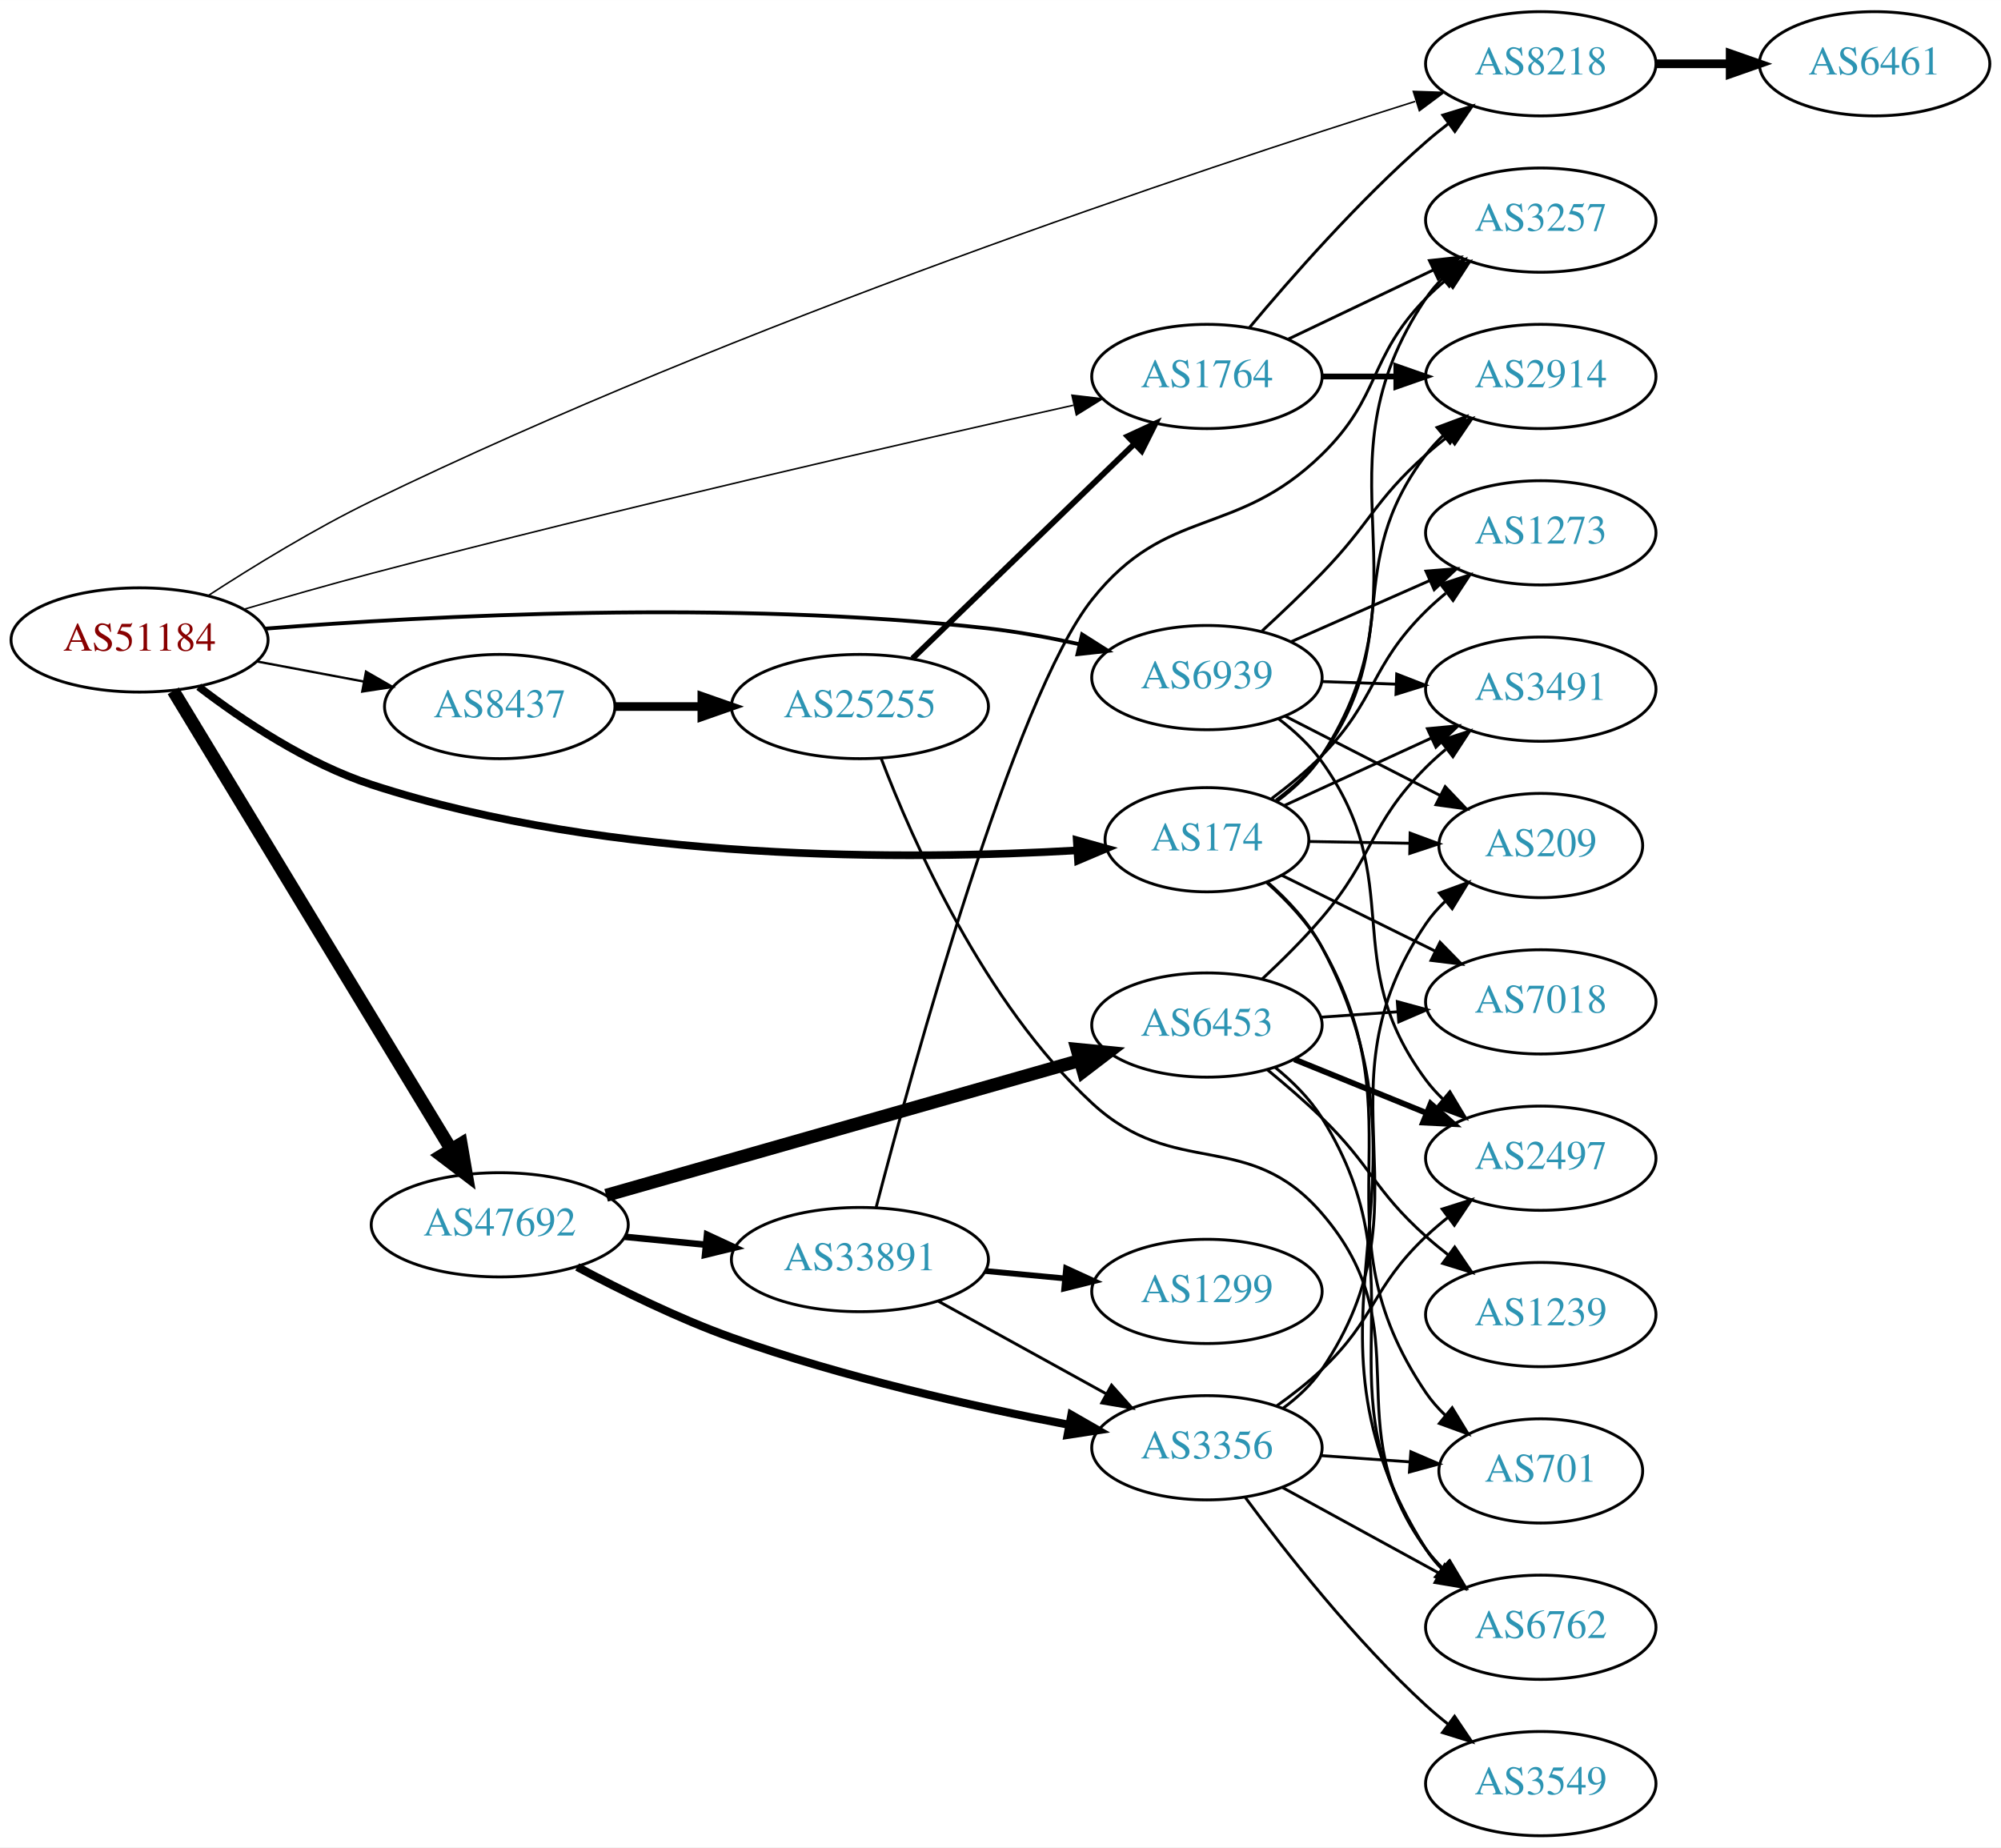
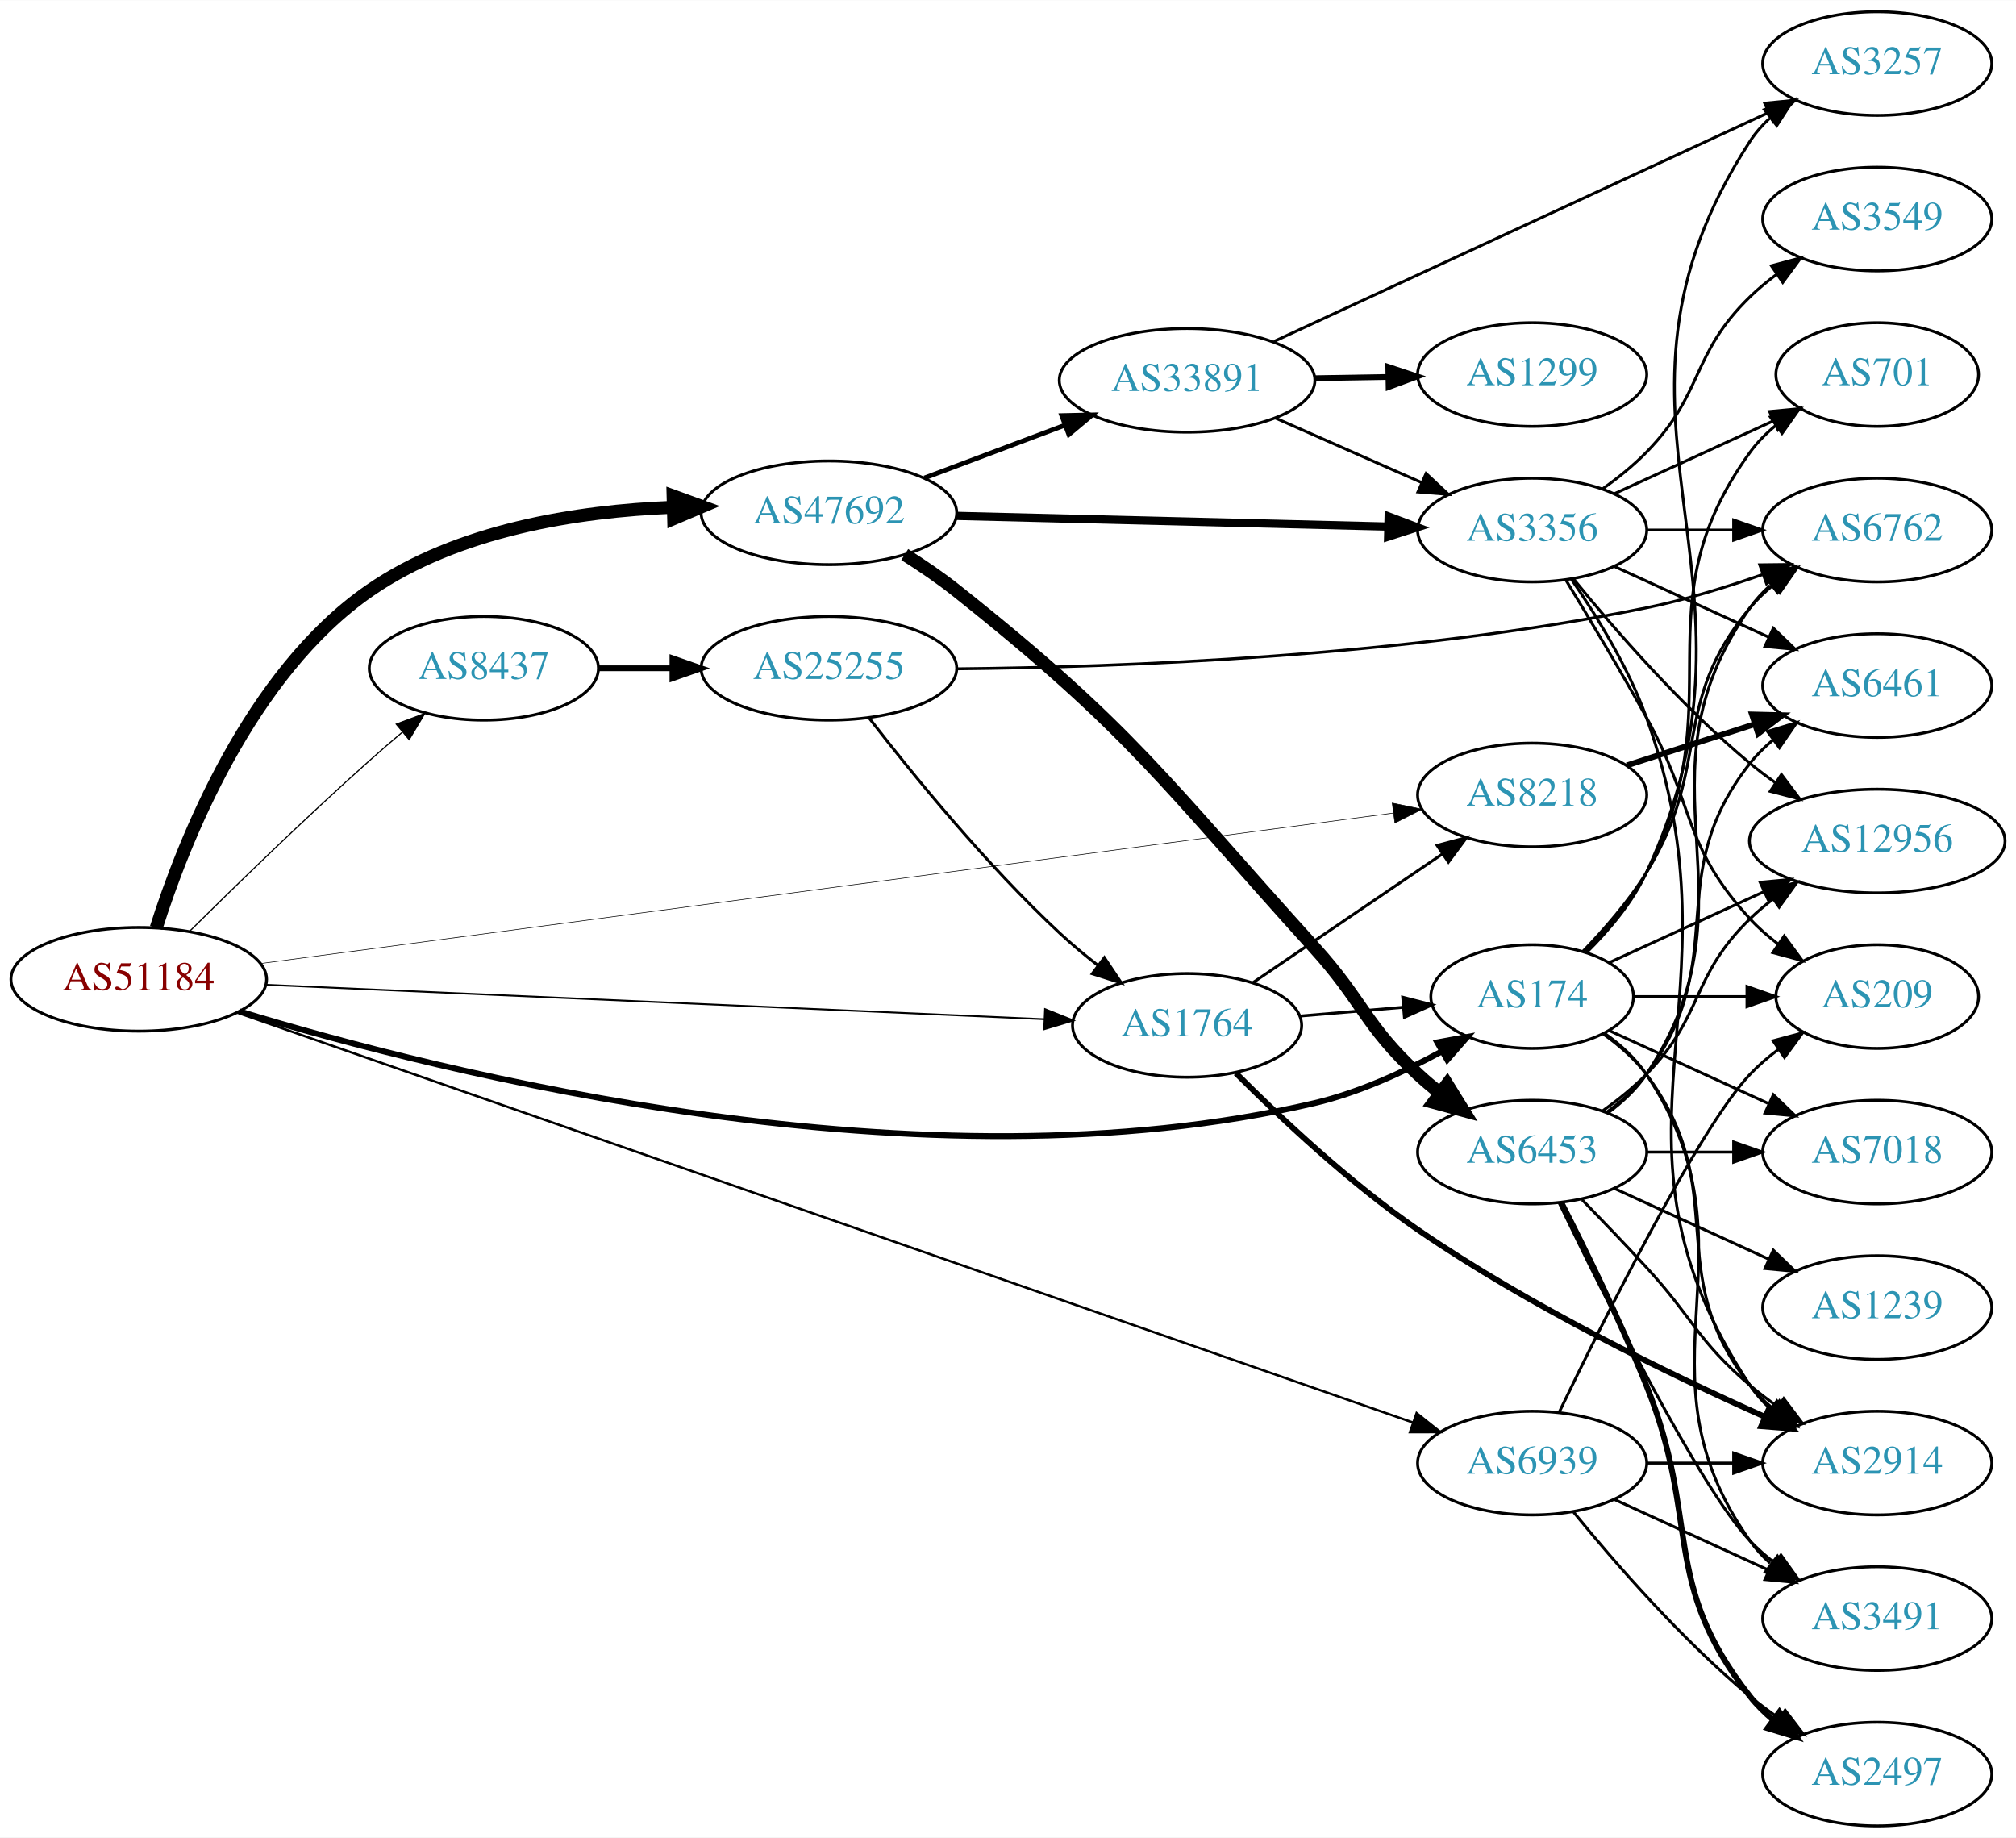
- <svg xmlns="http://www.w3.org/2000/svg" xmlns:xlink="http://www.w3.org/1999/xlink" width="691pt" height="638pt" viewBox="0.00 0.00 691.06 638.00">
+ <svg xmlns="http://www.w3.org/2000/svg" xmlns:xlink="http://www.w3.org/1999/xlink" width="700pt" height="638pt" viewBox="0.00 0.00 700.15 638.00">
  <g id="graph0" class="graph" transform="scale(1 1) rotate(0) translate(4 634)">
-     <polygon fill="white" stroke="none" points="-4,4 -4,-634 687.055,-634 687.055,4 -4,4" />
+     <polygon fill="white" stroke="none" points="-4,4 -4,-634 696.155,-634 696.155,4 -4,4" />
    <g id="node1" class="node">
      <g id="a_node1">
        <a xlink:href="/asn/51184" xlink:title="AS51184 ~ Fonira Telekom GmbH [AT]">
-           <ellipse fill="#ffffff" stroke="black" cx="44.196" cy="-413" rx="44.393" ry="18" />
-           <text text-anchor="middle" x="44.196" y="-409.3" font-family="Times,serif" font-size="14.00" fill="#880000">AS51184</text>
+           <ellipse fill="#ffffff" stroke="black" cx="44.196" cy="-294" rx="44.393" ry="18" />
+           <text text-anchor="middle" x="44.196" y="-290.3" font-family="Times,serif" font-size="14.00" fill="#880000">AS51184</text>
        </a>
      </g>
    </g>
    <g id="node2" class="node">
      <g id="a_node2">
        <a xlink:href="/asn/174" xlink:title="AS174 ~ Cogent Communications [US]">
-           <ellipse fill="#ffffff" stroke="black" cx="412.823" cy="-344" rx="35.194" ry="18" />
-           <text text-anchor="middle" x="412.823" y="-340.3" font-family="Times,serif" font-size="14.00" fill="#2c94b3">AS174</text>
+           <ellipse fill="#ffffff" stroke="black" cx="528.116" cy="-288" rx="35.194" ry="18" />
+           <text text-anchor="middle" x="528.116" y="-284.3" font-family="Times,serif" font-size="14.00" fill="#2c94b3">AS174</text>
        </a>
      </g>
    </g>
    <g id="edge1" class="edge">
-       <path fill="none" stroke="black" stroke-width="2.647" d="M64.623,-396.823C79.852,-385.16 102.126,-370.245 124.392,-363 207.216,-336.051 310.378,-336.976 367.872,-340.321" />
-       <polygon fill="black" stroke="black" stroke-width="2.647" points="367.86,-343.827 378.061,-340.968 368.303,-336.841 367.86,-343.827" />
+       <path fill="none" stroke="black" stroke-width="2.045" d="M79.196,-282.866C149.706,-261.415 316.613,-219.177 452.469,-251 467.768,-254.584 483.525,-261.788 496.595,-268.896" />
+       <polygon fill="black" stroke="black" stroke-width="2.045" points="495.168,-272.11 505.593,-274.001 498.623,-266.022 495.168,-272.11" />
    </g>
    <g id="node3" class="node">
      <g id="a_node3">
        <a xlink:href="/asn/1764" xlink:title="AS1764 ~ NEXTLAYER-AS [AT]">
-           <ellipse fill="#ffffff" stroke="black" cx="412.823" cy="-504" rx="39.794" ry="18" />
-           <text text-anchor="middle" x="412.823" y="-500.3" font-family="Times,serif" font-size="14.00" fill="#2c94b3">AS1764</text>
+           <ellipse fill="#ffffff" stroke="black" cx="408.273" cy="-278" rx="39.794" ry="18" />
+           <text text-anchor="middle" x="408.273" y="-274.3" font-family="Times,serif" font-size="14.00" fill="#2c94b3">AS1764</text>
        </a>
      </g>
    </g>
    <g id="edge2" class="edge">
-       <path fill="none" stroke="black" stroke-width="0.529" d="M80.178,-423.571C93.919,-427.615 109.854,-432.172 124.392,-436 209.588,-458.434 309.89,-481.383 366.65,-494.052" />
-       <polygon fill="black" stroke="black" stroke-width="0.529" points="366.206,-497.539 376.728,-496.296 367.727,-490.706 366.206,-497.539" />
+       <path fill="none" stroke="black" stroke-width="0.614" d="M88.153,-292.102C156,-289.104 287.549,-283.291 358.723,-280.145" />
+       <polygon fill="black" stroke="black" stroke-width="0.614" points="358.936,-283.64 368.771,-279.701 358.626,-276.646 358.936,-283.64" />
    </g>
    <g id="node4" class="node">
      <g id="a_node4">
-         <a xlink:href="/asn/8218" xlink:title="AS8218 ~ legacy Neotelecoms [FR]">
-           <ellipse fill="#ffffff" stroke="black" cx="528.116" cy="-612" rx="39.794" ry="18" />
-           <text text-anchor="middle" x="528.116" y="-608.3" font-family="Times,serif" font-size="14.00" fill="#2c94b3">AS8218</text>
+         <a xlink:href="/asn/47692" xlink:title="AS47692 ~ Nessus GmbH [AT]">
+           <ellipse fill="#ffffff" stroke="black" cx="283.881" cy="-456" rx="44.393" ry="18" />
+           <text text-anchor="middle" x="283.881" y="-452.3" font-family="Times,serif" font-size="14.00" fill="#2c94b3">AS47692</text>
        </a>
      </g>
    </g>
    <g id="edge3" class="edge">
-       <path fill="none" stroke="black" stroke-width="0.529" d="M67.779,-428.239C83.288,-438.313 104.576,-451.384 124.392,-461 251.269,-522.571 410.135,-575.481 484.732,-598.996" />
-       <polygon fill="black" stroke="black" stroke-width="0.529" points="484.097,-602.465 494.686,-602.117 486.191,-595.786 484.097,-602.465" />
+       <path fill="none" stroke="black" stroke-width="4.5" d="M50.243,-311.841C59.597,-341.398 82.584,-400.12 124.392,-429 154.958,-450.114 196.581,-456.572 229.502,-457.905" />
+       <polygon fill="black" stroke="black" stroke-width="4.5" points="229.762,-461.851 239.86,-458.171 229.964,-453.978 229.762,-461.851" />
    </g>
    <g id="node5" class="node">
      <g id="a_node5">
-         <a xlink:href="/asn/47692" xlink:title="AS47692 ~ Nessus GmbH [AT]">
-           <ellipse fill="#ffffff" stroke="black" cx="168.588" cy="-211" rx="44.393" ry="18" />
-           <text text-anchor="middle" x="168.588" y="-207.3" font-family="Times,serif" font-size="14.00" fill="#2c94b3">AS47692</text>
+         <a xlink:href="/asn/6939" xlink:title="AS6939 ~ Hurricane Electric LLC [US]">
+           <ellipse fill="#ffffff" stroke="black" cx="528.116" cy="-126" rx="39.794" ry="18" />
+           <text text-anchor="middle" x="528.116" y="-122.3" font-family="Times,serif" font-size="14.00" fill="#2c94b3">AS6939</text>
        </a>
      </g>
    </g>
    <g id="edge4" class="edge">
-       <path fill="none" stroke="black" stroke-width="4.5" d="M55.843,-395.427C77.417,-359.821 126.386,-279.002 151.73,-237.173" />
-       <polygon fill="black" stroke="black" stroke-width="4.5" points="155.238,-238.981 157.053,-228.388 148.503,-234.9 155.238,-238.981" />
+       <path fill="none" stroke="black" stroke-width="0.818" d="M78.32,-282.453C164.085,-252.555 393.203,-172.683 486.619,-140.117" />
+       <polygon fill="black" stroke="black" stroke-width="0.818" points="487.986,-143.347 496.277,-136.751 485.682,-136.738 487.986,-143.347" />
    </g>
    <g id="node6" class="node">
      <g id="a_node6">
-         <a xlink:href="/asn/6939" xlink:title="AS6939 ~ Hurricane Electric LLC [US]">
-           <ellipse fill="#ffffff" stroke="black" cx="412.823" cy="-400" rx="39.794" ry="18" />
-           <text text-anchor="middle" x="412.823" y="-396.3" font-family="Times,serif" font-size="14.00" fill="#2c94b3">AS6939</text>
+         <a xlink:href="/asn/8218" xlink:title="AS8218 ~ legacy Neotelecoms [FR]">
+           <ellipse fill="#ffffff" stroke="black" cx="528.116" cy="-358" rx="39.794" ry="18" />
+           <text text-anchor="middle" x="528.116" y="-354.3" font-family="Times,serif" font-size="14.00" fill="#2c94b3">AS8218</text>
        </a>
      </g>
    </g>
    <g id="edge5" class="edge">
-       <path fill="none" stroke="black" stroke-width="1.324" d="M87.425,-416.887C144.349,-421.372 248.762,-426.94 337.176,-417 347.479,-415.842 358.433,-413.811 368.685,-411.547" />
-       <polygon fill="black" stroke="black" stroke-width="1.324" points="369.706,-414.903 378.653,-409.229 368.121,-408.085 369.706,-414.903" />
+       <path fill="none" stroke="black" stroke-width="0.205" d="M86.701,-299.512C175.937,-311.363 385.58,-339.204 479.797,-351.716" />
+       <polygon fill="black" stroke="black" stroke-width="0.205" points="479.52,-355.21 489.894,-353.057 480.442,-348.271 479.52,-355.21" />
    </g>
    <g id="node7" class="node">
      <g id="a_node7">
        <a xlink:href="/asn/8437" xlink:title="AS8437 ~ Hutchison Drei Austria GmbH [AT]">
-           <ellipse fill="#ffffff" stroke="black" cx="168.588" cy="-390" rx="39.794" ry="18" />
-           <text text-anchor="middle" x="168.588" y="-386.3" font-family="Times,serif" font-size="14.00" fill="#2c94b3">AS8437</text>
+           <ellipse fill="#ffffff" stroke="black" cx="164.039" cy="-402" rx="39.794" ry="18" />
+           <text text-anchor="middle" x="164.039" y="-398.3" font-family="Times,serif" font-size="14.00" fill="#2c94b3">AS8437</text>
        </a>
      </g>
    </g>
    <g id="edge6" class="edge">
-       <path fill="none" stroke="black" stroke-width="0.794" d="M84.595,-405.596C96.388,-403.38 109.422,-400.931 121.599,-398.642" />
-       <polygon fill="black" stroke="black" stroke-width="0.794" points="122.399,-402.053 131.58,-396.767 121.106,-395.174 122.399,-402.053" />
+       <path fill="none" stroke="black" stroke-width="0.409" d="M61.851,-310.673C77.649,-326.322 102.204,-350.215 124.392,-370 128.021,-373.236 131.904,-376.581 135.759,-379.836" />
+       <polygon fill="black" stroke="black" stroke-width="0.409" points="133.617,-382.607 143.539,-386.322 138.099,-377.23 133.617,-382.607" />
    </g>
    <g id="node8" class="node">
      <g id="a_node8">
        <a xlink:href="/asn/2914" xlink:title="AS2914 ~ NTT America, Inc. [US]">
-           <ellipse fill="#ffffff" stroke="black" cx="528.116" cy="-504" rx="39.794" ry="18" />
-           <text text-anchor="middle" x="528.116" y="-500.3" font-family="Times,serif" font-size="14.00" fill="#2c94b3">AS2914</text>
-         </a>
-       </g>
-     </g>
-     <g id="edge28" class="edge">
-       <path fill="none" stroke="black" d="M436.692,-357.67C442.462,-361.986 448.218,-367.171 452.469,-373 481.292,-412.519 458.98,-437.976 488.469,-477 490.227,-479.326 492.244,-481.528 494.414,-483.595" />
-       <polygon fill="black" stroke="black" points="492.299,-486.388 502.227,-490.087 496.773,-481.004 492.299,-486.388" />
-     </g>
-     <g id="node9" class="node">
-       <g id="a_node9">
-         <a xlink:href="/asn/3257" xlink:title="AS3257 ~ GTT [DE]">
-           <ellipse fill="#ffffff" stroke="black" cx="528.116" cy="-558" rx="39.794" ry="18" />
-           <text text-anchor="middle" x="528.116" y="-554.3" font-family="Times,serif" font-size="14.00" fill="#2c94b3">AS3257</text>
-         </a>
-       </g>
-     </g>
-     <g id="edge29" class="edge">
-       <path fill="none" stroke="black" d="M437.121,-357.374C442.893,-361.69 448.543,-366.948 452.469,-373 491.67,-433.419 448.25,-471.255 488.469,-531 490.098,-533.419 492.021,-535.687 494.126,-537.8" />
-       <polygon fill="black" stroke="black" points="491.943,-540.539 501.817,-544.379 496.493,-535.219 491.943,-540.539" />
+           <ellipse fill="#ffffff" stroke="black" cx="647.958" cy="-126" rx="39.794" ry="18" />
+           <text text-anchor="middle" x="647.958" y="-122.3" font-family="Times,serif" font-size="14.00" fill="#2c94b3">AS2914</text>
+         </a>
+       </g>
+     </g>
+     <g id="edge36" class="edge">
+       <path fill="none" stroke="black" d="M552.842,-274.989C558.339,-271.081 563.747,-266.378 567.762,-261 598.034,-220.458 572.464,-192.754 603.762,-153 606.087,-150.047 608.831,-147.33 611.79,-144.853" />
+       <polygon fill="black" stroke="black" points="613.983,-147.585 619.987,-138.855 609.85,-141.936 613.983,-147.585" />
+     </g>
+     <g id="node13" class="node">
+       <g id="a_node13">
+         <a xlink:href="/asn/6762" xlink:title="AS6762 ~ TELECOM ITALIA SPARKLE S.p.A. [IT]">
+           <ellipse fill="#ffffff" stroke="black" cx="647.958" cy="-450" rx="39.794" ry="18" />
+           <text text-anchor="middle" x="647.958" y="-446.3" font-family="Times,serif" font-size="14.00" fill="#2c94b3">AS6762</text>
+         </a>
+       </g>
+     </g>
+     <g id="edge37" class="edge">
+       <path fill="none" stroke="black" d="M545.666,-303.623C553.143,-311.331 561.651,-321.089 567.762,-331 590.808,-368.374 575.726,-389.208 603.762,-423 606.162,-425.893 608.956,-428.569 611.946,-431.021" />
+       <polygon fill="black" stroke="black" points="610.033,-433.957 620.187,-436.983 614.136,-428.286 610.033,-433.957" />
    </g>
    <g id="node14" class="node">
      <g id="a_node14">
-         <a xlink:href="/asn/6762" xlink:title="AS6762 ~ TELECOM ITALIA SPARKLE S.p.A. [IT]">
-           <ellipse fill="#ffffff" stroke="black" cx="528.116" cy="-72" rx="39.794" ry="18" />
-           <text text-anchor="middle" x="528.116" y="-68.3" font-family="Times,serif" font-size="14.00" fill="#2c94b3">AS6762</text>
-         </a>
-       </g>
-     </g>
-     <g id="edge27" class="edge">
-       <path fill="none" stroke="black" d="M433.715,-329.376C440.7,-323.232 447.929,-315.527 452.469,-307 496.563,-224.188 438.144,-178.179 488.469,-99 490.034,-96.539 491.911,-94.24 493.984,-92.106" />
-       <polygon fill="black" stroke="black" points="496.353,-94.684 501.614,-85.488 491.767,-89.396 496.353,-94.684" />
-     </g>
-     <g id="node15" class="node">
-       <g id="a_node15">
        <a xlink:href="/asn/3491" xlink:title="AS3491 ~ PCCW Global, Inc. [US]">
-           <ellipse fill="#ffffff" stroke="black" cx="528.116" cy="-396" rx="39.794" ry="18" />
-           <text text-anchor="middle" x="528.116" y="-392.3" font-family="Times,serif" font-size="14.00" fill="#2c94b3">AS3491</text>
+           <ellipse fill="#ffffff" stroke="black" cx="647.958" cy="-72" rx="39.794" ry="18" />
+           <text text-anchor="middle" x="647.958" y="-68.3" font-family="Times,serif" font-size="14.00" fill="#2c94b3">AS3491</text>
+         </a>
+       </g>
+     </g>
+     <g id="edge32" class="edge">
+       <path fill="none" stroke="black" d="M553.233,-275.266C558.723,-271.352 564.029,-266.577 567.762,-261 608.787,-199.706 561.183,-159.225 603.762,-99 605.754,-96.184 608.141,-93.599 610.757,-91.24" />
+       <polygon fill="black" stroke="black" points="613.309,-93.694 619.125,-84.838 609.056,-88.135 613.309,-93.694" />
+     </g>
+     <g id="node17" class="node">
+       <g id="a_node17">
+         <a xlink:href="/asn/7018" xlink:title="AS7018 ~ AT&amp;T Services, Inc. [US]">
+           <ellipse fill="#ffffff" stroke="black" cx="647.958" cy="-234" rx="39.794" ry="18" />
+           <text text-anchor="middle" x="647.958" y="-230.3" font-family="Times,serif" font-size="14.00" fill="#2c94b3">AS7018</text>
        </a>
      </g>
    </g>
    <g id="edge33" class="edge">
-       <path fill="none" stroke="black" d="M439.531,-355.8C454.484,-362.663 473.587,-371.431 490.134,-379.026" />
-       <polygon fill="black" stroke="black" points="488.982,-382.348 499.53,-383.339 491.902,-375.986 488.982,-382.348" />
-     </g>
-     <g id="node16" class="node">
-       <g id="a_node16">
-         <a xlink:href="/asn/7018" xlink:title="AS7018 ~ AT&amp;T Services, Inc. [US]">
-           <ellipse fill="#ffffff" stroke="black" cx="528.116" cy="-288" rx="39.794" ry="18" />
-           <text text-anchor="middle" x="528.116" y="-284.3" font-family="Times,serif" font-size="14.00" fill="#2c94b3">AS7018</text>
-         </a>
-       </g>
-     </g>
-     <g id="edge30" class="edge">
-       <path fill="none" stroke="black" d="M438.686,-331.711C454.184,-324.05 474.375,-314.069 491.551,-305.58" />
-       <polygon fill="black" stroke="black" points="493.32,-308.609 500.734,-301.041 490.218,-302.334 493.32,-308.609" />
+       <path fill="none" stroke="black" d="M554.977,-276.149C571.098,-268.762 592.1,-259.138 609.965,-250.952" />
+       <polygon fill="black" stroke="black" points="611.884,-253.923 619.517,-246.575 608.968,-247.559 611.884,-253.923" />
+     </g>
+     <g id="node18" class="node">
+       <g id="a_node18">
+         <a xlink:href="/asn/12956" xlink:title="AS12956 ~ TELXIUS [ES]">
+           <ellipse fill="#ffffff" stroke="black" cx="647.958" cy="-342" rx="44.393" ry="18" />
+           <text text-anchor="middle" x="647.958" y="-338.3" font-family="Times,serif" font-size="14.00" fill="#2c94b3">AS12956</text>
+         </a>
+       </g>
+     </g>
+     <g id="edge38" class="edge">
+       <path fill="none" stroke="black" d="M554.977,-299.851C570.64,-307.028 590.912,-316.317 608.437,-324.348" />
+       <polygon fill="black" stroke="black" points="607.295,-327.675 617.844,-328.659 610.211,-321.311 607.295,-327.675" />
+     </g>
+     <g id="node20" class="node">
+       <g id="a_node20">
+         <a xlink:href="/asn/701" xlink:title="AS701 ~ UUNET [US]">
+           <ellipse fill="#ffffff" stroke="black" cx="647.958" cy="-504" rx="35.194" ry="18" />
+           <text text-anchor="middle" x="647.958" y="-500.3" font-family="Times,serif" font-size="14.00" fill="#2c94b3">AS701</text>
+         </a>
+       </g>
+     </g>
+     <g id="edge35" class="edge">
+       <path fill="none" stroke="black" d="M546.655,-303.679C554.159,-311.254 562.408,-320.887 567.762,-331 599.035,-390.064 564.553,-422.878 603.762,-477 606.272,-480.465 609.376,-483.584 612.76,-486.365" />
+       <polygon fill="black" stroke="black" points="610.839,-489.293 621.015,-492.242 614.899,-483.591 610.839,-489.293" />
    </g>
    <g id="node21" class="node">
      <g id="a_node21">
-         <a xlink:href="/asn/701" xlink:title="AS701 ~ UUNET [US]">
-           <ellipse fill="#ffffff" stroke="black" cx="528.116" cy="-126" rx="35.194" ry="18" />
-           <text text-anchor="middle" x="528.116" y="-122.3" font-family="Times,serif" font-size="14.00" fill="#2c94b3">AS701</text>
-         </a>
-       </g>
-     </g>
-     <g id="edge32" class="edge">
-       <path fill="none" stroke="black" d="M433.455,-329.232C440.407,-323.071 447.683,-315.391 452.469,-307 487.297,-245.945 449.053,-211.198 488.469,-153 490.351,-150.222 492.622,-147.641 495.108,-145.265" />
-       <polygon fill="black" stroke="black" points="497.525,-147.809 503.041,-138.763 493.088,-142.395 497.525,-147.809" />
+         <a xlink:href="/asn/209" xlink:title="AS209 ~ CenturyLink Communications, LLC [US]">
+           <ellipse fill="#ffffff" stroke="black" cx="647.958" cy="-288" rx="35.194" ry="18" />
+           <text text-anchor="middle" x="647.958" y="-284.3" font-family="Times,serif" font-size="14.00" fill="#2c94b3">AS209</text>
+         </a>
+       </g>
+     </g>
+     <g id="edge34" class="edge">
+       <path fill="none" stroke="black" d="M563.518,-288C575.74,-288 589.675,-288 602.61,-288" />
+       <polygon fill="black" stroke="black" points="602.718,-291.5 612.718,-288 602.718,-284.5 602.718,-291.5" />
    </g>
    <g id="node22" class="node">
      <g id="a_node22">
-         <a xlink:href="/asn/209" xlink:title="AS209 ~ CenturyLink Communications, LLC [US]">
-           <ellipse fill="#ffffff" stroke="black" cx="528.116" cy="-342" rx="35.194" ry="18" />
-           <text text-anchor="middle" x="528.116" y="-338.3" font-family="Times,serif" font-size="14.00" fill="#2c94b3">AS209</text>
-         </a>
-       </g>
-     </g>
-     <g id="edge31" class="edge">
-       <path fill="none" stroke="black" d="M448.122,-343.395C458.992,-343.203 471.17,-342.988 482.647,-342.785" />
-       <polygon fill="black" stroke="black" points="482.997,-346.279 492.933,-342.603 482.873,-339.281 482.997,-346.279" />
-     </g>
-     <g id="node23" class="node">
-       <g id="a_node23">
-         <a xlink:href="/asn/1273" xlink:title="AS1273 ~ Vodafone Group PLC [EU]">
-           <ellipse fill="#ffffff" stroke="black" cx="528.116" cy="-450" rx="39.794" ry="18" />
-           <text text-anchor="middle" x="528.116" y="-446.3" font-family="Times,serif" font-size="14.00" fill="#2c94b3">AS1273</text>
-         </a>
-       </g>
-     </g>
-     <g id="edge34" class="edge">
-       <path fill="none" stroke="black" d="M435.232,-358.266C441.12,-362.655 447.301,-367.729 452.469,-373 471.64,-392.553 468.97,-403.775 488.469,-423 490.6,-425.101 492.911,-427.153 495.307,-429.126" />
-       <polygon fill="black" stroke="black" points="493.569,-432.203 503.64,-435.493 497.819,-426.641 493.569,-432.203" />
+         <a xlink:href="/asn/3257" xlink:title="AS3257 ~ GTT [DE]">
+           <ellipse fill="#ffffff" stroke="black" cx="647.958" cy="-612" rx="39.794" ry="18" />
+           <text text-anchor="middle" x="647.958" y="-608.3" font-family="Times,serif" font-size="14.00" fill="#2c94b3">AS3257</text>
+         </a>
+       </g>
+     </g>
+     <g id="edge39" class="edge">
+       <path fill="none" stroke="black" d="M547.132,-303.442C554.732,-310.969 562.925,-320.63 567.762,-331 615.961,-434.328 541.615,-489.409 603.762,-585 605.642,-587.892 607.952,-590.529 610.517,-592.922" />
+       <polygon fill="black" stroke="black" points="608.764,-595.993 618.802,-599.38 613.067,-590.472 608.764,-595.993" />
+     </g>
+     <g id="edge8" class="edge">
+       <path fill="none" stroke="black" d="M447.533,-281.247C458.969,-282.217 471.593,-283.288 483.353,-284.286" />
+       <polygon fill="black" stroke="black" points="483.153,-287.782 493.414,-285.14 483.745,-280.807 483.153,-287.782" />
    </g>
    <g id="edge7" class="edge">
-       <path fill="none" stroke="black" d="M427.453,-520.817C441.736,-537.929 465.282,-564.745 488.469,-585 490.935,-587.154 493.574,-589.294 496.271,-591.372" />
-       <polygon fill="black" stroke="black" points="494.296,-594.264 504.425,-597.37 498.444,-588.625 494.296,-594.264" />
-     </g>
-     <g id="edge8" class="edge">
-       <path fill="none" stroke="black" stroke-width="2" d="M452.495,-504C460.698,-504 469.462,-504 477.994,-504" />
-       <polygon fill="black" stroke="black" stroke-width="2" points="478.233,-507.5 488.233,-504 478.233,-500.5 478.233,-507.5" />
+       <path fill="none" stroke="black" d="M431.162,-292.86C449.683,-305.433 476.413,-323.579 496.959,-337.527" />
+       <polygon fill="black" stroke="black" points="495.105,-340.499 505.344,-343.22 499.036,-334.707 495.105,-340.499" />
    </g>
    <g id="edge9" class="edge">
-       <path fill="none" stroke="black" d="M440.959,-516.934C455.953,-524.081 474.774,-533.052 490.998,-540.785" />
-       <polygon fill="black" stroke="black" points="489.668,-544.028 500.201,-545.171 492.68,-537.709 489.668,-544.028" />
+       <path fill="none" stroke="black" stroke-width="2" d="M425.215,-261.427C440.508,-246.103 464.722,-223.305 488.469,-207 527.189,-180.415 575.801,-156.845 608.909,-142.081" />
+       <polygon fill="black" stroke="black" stroke-width="2" points="610.496,-145.207 618.236,-137.972 607.674,-138.801 610.496,-145.207" />
    </g>
    <g id="node10" class="node">
      <g id="a_node10">
-         <a xlink:href="/asn/6461" xlink:title="AS6461 ~ Zayo Bandwidth [US]">
-           <ellipse fill="#ffffff" stroke="black" cx="643.409" cy="-612" rx="39.794" ry="18" />
-           <text text-anchor="middle" x="643.409" y="-608.3" font-family="Times,serif" font-size="14.00" fill="#2c94b3">AS6461</text>
-         </a>
-       </g>
-     </g>
-     <g id="edge10" class="edge">
-       <path fill="none" stroke="black" stroke-width="3" d="M567.788,-612C575.991,-612 584.755,-612 593.287,-612" />
-       <polygon fill="black" stroke="black" stroke-width="3" points="593.526,-615.5 603.526,-612 593.526,-608.5 593.526,-615.5" />
+         <a xlink:href="/asn/6453" xlink:title="AS6453 ~ TATA COMMUNICATIONS (AMERICA) INC [US]">
+           <ellipse fill="#ffffff" stroke="black" cx="528.116" cy="-234" rx="39.794" ry="18" />
+           <text text-anchor="middle" x="528.116" y="-230.3" font-family="Times,serif" font-size="14.00" fill="#2c94b3">AS6453</text>
+         </a>
+       </g>
+     </g>
+     <g id="edge11" class="edge">
+       <path fill="none" stroke="black" stroke-width="4.5" d="M310.203,-441.502C316.241,-437.687 322.537,-433.4 328.077,-429 389.204,-380.449 400.044,-362.838 452.469,-305 469.438,-286.279 469.938,-278.176 488.469,-261 490.871,-258.775 493.465,-256.585 496.133,-254.475" />
+       <polygon fill="black" stroke="black" stroke-width="4.5" points="498.581,-257.562 504.242,-248.427 493.873,-251.25 498.581,-257.562" />
    </g>
    <g id="node11" class="node">
      <g id="a_node11">
        <a xlink:href="/asn/3356" xlink:title="AS3356 ~ Level 3 Parent, LLC [US]">
-           <ellipse fill="#ffffff" stroke="black" cx="412.823" cy="-134" rx="39.794" ry="18" />
-           <text text-anchor="middle" x="412.823" y="-130.3" font-family="Times,serif" font-size="14.00" fill="#2c94b3">AS3356</text>
-         </a>
-       </g>
-     </g>
-     <g id="edge11" class="edge">
-       <path fill="none" stroke="black" stroke-width="2.812" d="M195.332,-196.452C210.513,-188.353 230.312,-178.603 248.784,-172 287.104,-158.303 332.278,-148.221 365.346,-141.898" />
-       <polygon fill="black" stroke="black" stroke-width="2.812" points="366.012,-145.334 375.199,-140.056 364.726,-138.453 366.012,-145.334" />
+           <ellipse fill="#ffffff" stroke="black" cx="528.116" cy="-450" rx="39.794" ry="18" />
+           <text text-anchor="middle" x="528.116" y="-446.3" font-family="Times,serif" font-size="14.00" fill="#2c94b3">AS3356</text>
+         </a>
+       </g>
+     </g>
+     <g id="edge12" class="edge">
+       <path fill="none" stroke="black" stroke-width="2.864" d="M328.188,-454.927C370.267,-453.885 434.075,-452.305 478.02,-451.216" />
+       <polygon fill="black" stroke="black" stroke-width="2.864" points="478.274,-454.711 488.184,-450.964 478.1,-447.713 478.274,-454.711" />
    </g>
    <g id="node12" class="node">
      <g id="a_node12">
-         <a xlink:href="/asn/6453" xlink:title="AS6453 ~ TATA COMMUNICATIONS (AMERICA) INC [US]">
-           <ellipse fill="#ffffff" stroke="black" cx="412.823" cy="-280" rx="39.794" ry="18" />
-           <text text-anchor="middle" x="412.823" y="-276.3" font-family="Times,serif" font-size="14.00" fill="#2c94b3">AS6453</text>
-         </a>
-       </g>
-     </g>
-     <g id="edge12" class="edge">
-       <path fill="none" stroke="black" stroke-width="4.5" d="M205.331,-221.181C248.857,-233.579 322.313,-254.503 368.87,-267.765" />
-       <polygon fill="black" stroke="black" stroke-width="4.5" points="367.965,-271.601 378.661,-270.554 370.122,-264.027 367.965,-271.601" />
-     </g>
-     <g id="node13" class="node">
-       <g id="a_node13">
        <a xlink:href="/asn/33891" xlink:title="AS33891 ~ CORE-BACKBONE GMBH GLOBAL NETWORK [DE]">
-           <ellipse fill="#ffffff" stroke="black" cx="292.98" cy="-199" rx="44.393" ry="18" />
-           <text text-anchor="middle" x="292.98" y="-195.3" font-family="Times,serif" font-size="14.00" fill="#2c94b3">AS33891</text>
+           <ellipse fill="#ffffff" stroke="black" cx="408.273" cy="-502" rx="44.393" ry="18" />
+           <text text-anchor="middle" x="408.273" y="-498.3" font-family="Times,serif" font-size="14.00" fill="#2c94b3">AS33891</text>
        </a>
      </g>
    </g>
    <g id="edge13" class="edge">
-       <path fill="none" stroke="black" stroke-width="2.25" d="M211.709,-206.87C220.748,-205.984 230.403,-205.037 239.772,-204.119" />
-       <polygon fill="black" stroke="black" stroke-width="2.25" points="240.172,-207.596 249.782,-203.137 239.488,-200.63 240.172,-207.596" />
-     </g>
-     <g id="edge38" class="edge">
-       <path fill="none" stroke="black" d="M431.879,-416.124C438.495,-422.212 445.954,-429.29 452.469,-436 469.363,-453.397 470.4,-460.828 488.469,-477 490.909,-479.183 493.53,-481.344 496.215,-483.435" />
-       <polygon fill="black" stroke="black" points="494.231,-486.32 504.351,-489.454 498.394,-480.693 494.231,-486.32" />
-     </g>
-     <g id="edge39" class="edge">
-       <path fill="none" stroke="black" d="M452.495,-398.635C460.698,-398.345 469.462,-398.036 477.994,-397.734" />
-       <polygon fill="black" stroke="black" points="478.363,-401.224 488.233,-397.373 478.116,-394.228 478.363,-401.224" />
-     </g>
-     <g id="node18" class="node">
-       <g id="a_node18">
+       <path fill="none" stroke="black" stroke-width="1.636" d="M317.038,-468.086C331.936,-473.685 349.823,-480.408 365.728,-486.386" />
+       <polygon fill="black" stroke="black" stroke-width="1.636" points="364.739,-489.753 375.331,-489.995 367.202,-483.2 364.739,-489.753" />
+     </g>
+     <g id="edge42" class="edge">
+       <path fill="none" stroke="black" d="M568.029,-126C577.582,-126 587.932,-126 597.894,-126" />
+       <polygon fill="black" stroke="black" points="598.087,-129.5 608.087,-126 598.087,-122.5 598.087,-129.5" />
+     </g>
+     <g id="edge40" class="edge">
+       <path fill="none" stroke="black" d="M556.745,-113.339C572.702,-106.027 592.972,-96.739 610.255,-88.819" />
+       <polygon fill="black" stroke="black" points="611.87,-91.929 619.503,-84.581 608.954,-85.565 611.87,-91.929" />
+     </g>
+     <g id="node15" class="node">
+       <g id="a_node15">
        <a xlink:href="/asn/2497" xlink:title="AS2497 ~ Internet Initiative Japan Inc. [JP]">
-           <ellipse fill="#ffffff" stroke="black" cx="528.116" cy="-234" rx="39.794" ry="18" />
-           <text text-anchor="middle" x="528.116" y="-230.3" font-family="Times,serif" font-size="14.00" fill="#2c94b3">AS2497</text>
-         </a>
-       </g>
-     </g>
-     <g id="edge35" class="edge">
-       <path fill="none" stroke="black" d="M437.562,-385.77C443.059,-381.576 448.463,-376.592 452.469,-371 482.428,-329.184 457.806,-302.302 488.469,-261 490.208,-258.659 492.21,-256.446 494.37,-254.372" />
-       <polygon fill="black" stroke="black" points="496.73,-256.961 502.165,-247.867 492.245,-251.587 496.73,-256.961" />
-     </g>
-     <g id="edge37" class="edge">
-       <path fill="none" stroke="black" d="M439.815,-386.694C455.689,-378.567 476.16,-368.086 493.289,-359.318" />
-       <polygon fill="black" stroke="black" points="495.104,-362.32 502.411,-354.648 491.914,-356.089 495.104,-362.32" />
-     </g>
-     <g id="edge36" class="edge">
-       <path fill="none" stroke="black" d="M441.828,-412.36C456.262,-418.73 474.063,-426.586 489.662,-433.47" />
-       <polygon fill="black" stroke="black" points="488.479,-436.774 499.04,-437.609 491.305,-430.37 488.479,-436.774" />
+           <ellipse fill="#ffffff" stroke="black" cx="647.958" cy="-18" rx="39.794" ry="18" />
+           <text text-anchor="middle" x="647.958" y="-14.3" font-family="Times,serif" font-size="14.00" fill="#2c94b3">AS2497</text>
+         </a>
+       </g>
+     </g>
+     <g id="edge41" class="edge">
+       <path fill="none" stroke="black" d="M542.535,-108.935C556.65,-91.625 580.064,-64.655 603.762,-45 606.979,-42.332 610.479,-39.73 614.05,-37.259" />
+       <polygon fill="black" stroke="black" points="615.973,-40.183 622.406,-31.764 612.128,-34.334 615.973,-40.183" />
+     </g>
+     <g id="edge43" class="edge">
+       <path fill="none" stroke="black" d="M537.463,-143.595C552.93,-175.732 586.076,-242.34 603.762,-261 606.705,-264.105 610.079,-267.001 613.614,-269.655" />
+       <polygon fill="black" stroke="black" points="611.8,-272.654 622.033,-275.397 615.744,-266.871 611.8,-272.654" />
+     </g>
+     <g id="node9" class="node">
+       <g id="a_node9">
+         <a xlink:href="/asn/6461" xlink:title="AS6461 ~ Zayo Bandwidth [US]">
+           <ellipse fill="#ffffff" stroke="black" cx="647.958" cy="-396" rx="39.794" ry="18" />
+           <text text-anchor="middle" x="647.958" y="-392.3" font-family="Times,serif" font-size="14.00" fill="#2c94b3">AS6461</text>
+         </a>
+       </g>
+     </g>
+     <g id="edge10" class="edge">
+       <path fill="none" stroke="black" stroke-width="2" d="M561.006,-368.283C574.63,-372.677 590.716,-377.864 605.265,-382.555" />
+       <polygon fill="black" stroke="black" stroke-width="2" points="604.451,-385.97 615.043,-385.708 606.6,-379.308 604.451,-385.97" />
    </g>
    <g id="node24" class="node">
      <g id="a_node24">
        <a xlink:href="/asn/25255" xlink:title="AS25255 ~ ==&gt; TELE2 AUSTRIA &lt;== [AT]">
-           <ellipse fill="#ffffff" stroke="black" cx="292.98" cy="-390" rx="44.393" ry="18" />
-           <text text-anchor="middle" x="292.98" y="-386.3" font-family="Times,serif" font-size="14.00" fill="#2c94b3">AS25255</text>
-         </a>
-       </g>
-     </g>
-     <g id="edge40" class="edge">
-       <path fill="none" stroke="black" stroke-width="3" d="M208.314,-390C217.774,-390 228.066,-390 238.092,-390" />
-       <polygon fill="black" stroke="black" stroke-width="3" points="238.399,-393.5 248.399,-390 238.399,-386.5 238.399,-393.5" />
+           <ellipse fill="#ffffff" stroke="black" cx="283.881" cy="-402" rx="44.393" ry="18" />
+           <text text-anchor="middle" x="283.881" y="-398.3" font-family="Times,serif" font-size="14.00" fill="#2c94b3">AS25255</text>
+         </a>
+       </g>
+     </g>
+     <g id="edge44" class="edge">
+       <path fill="none" stroke="black" stroke-width="2" d="M203.951,-402C212.054,-402 220.729,-402 229.255,-402" />
+       <polygon fill="black" stroke="black" stroke-width="2" points="229.533,-405.5 239.533,-402 229.533,-398.5 229.533,-405.5" />
+     </g>
+     <g id="edge15" class="edge">
+       <path fill="none" stroke="black" d="M545.466,-217.432C552.419,-210.296 560.566,-201.812 567.762,-194 584.192,-176.164 585.285,-168.704 603.762,-153 606.784,-150.432 610.073,-147.935 613.442,-145.563" />
+       <polygon fill="black" stroke="black" points="615.487,-148.406 621.877,-139.955 611.612,-142.577 615.487,-148.406" />
+     </g>
+     <g id="edge21" class="edge">
+       <path fill="none" stroke="black" d="M554.047,-247.882C559.123,-251.611 564.041,-256.016 567.762,-261 598.034,-301.542 572.464,-329.246 603.762,-369 606.087,-371.953 608.831,-374.67 611.79,-377.147" />
+       <polygon fill="black" stroke="black" points="609.85,-380.064 619.987,-383.145 613.983,-374.415 609.85,-380.064" />
+     </g>
+     <g id="edge14" class="edge">
+       <path fill="none" stroke="black" d="M554.435,-247.607C559.491,-251.351 564.303,-255.831 567.762,-261 608.787,-322.294 561.183,-362.775 603.762,-423 605.754,-425.816 608.141,-428.401 610.757,-430.76" />
+       <polygon fill="black" stroke="black" points="609.056,-433.865 619.125,-437.162 613.309,-428.306 609.056,-433.865" />
+     </g>
+     <g id="edge16" class="edge">
+       <path fill="none" stroke="black" d="M537.463,-216.405C552.93,-184.268 586.076,-117.66 603.762,-99 606.348,-96.272 609.266,-93.706 612.334,-91.323" />
+       <polygon fill="black" stroke="black" points="614.512,-94.07 620.682,-85.457 610.488,-88.342 614.512,-94.07" />
+     </g>
+     <g id="edge17" class="edge">
+       <path fill="none" stroke="black" stroke-width="2" d="M538.197,-216.583C546.465,-200.366 558.727,-175.397 567.762,-153 586.692,-106.078 572.464,-84.754 603.762,-45 606.087,-42.047 608.831,-39.33 611.79,-36.853" />
+       <polygon fill="black" stroke="black" stroke-width="2" points="613.983,-39.585 619.987,-30.855 609.85,-33.936 613.983,-39.585" />
+     </g>
+     <g id="node16" class="node">
+       <g id="a_node16">
+         <a xlink:href="/asn/1239" xlink:title="AS1239 ~ Sprint [US]">
+           <ellipse fill="#ffffff" stroke="black" cx="647.958" cy="-180" rx="39.794" ry="18" />
+           <text text-anchor="middle" x="647.958" y="-176.3" font-family="Times,serif" font-size="14.00" fill="#2c94b3">AS1239</text>
+         </a>
+       </g>
+     </g>
+     <g id="edge18" class="edge">
+       <path fill="none" stroke="black" d="M556.745,-221.339C572.702,-214.027 592.972,-204.739 610.255,-196.819" />
+       <polygon fill="black" stroke="black" points="611.87,-199.929 619.503,-192.581 608.954,-193.565 611.87,-199.929" />
+     </g>
+     <g id="edge19" class="edge">
+       <path fill="none" stroke="black" d="M568.029,-234C577.582,-234 587.932,-234 597.894,-234" />
+       <polygon fill="black" stroke="black" points="598.087,-237.5 608.087,-234 598.087,-230.5 598.087,-237.5" />
+     </g>
+     <g id="edge20" class="edge">
+       <path fill="none" stroke="black" d="M552.71,-248.389C557.966,-252.148 563.298,-256.437 567.762,-261 587.935,-281.617 583.069,-294.906 603.762,-315 606.249,-317.414 608.986,-319.722 611.839,-321.9" />
+       <polygon fill="black" stroke="black" points="609.877,-324.798 620.075,-327.671 613.894,-319.066 609.877,-324.798" />
+     </g>
+     <g id="edge23" class="edge">
+       <path fill="none" stroke="black" d="M541.714,-432.98C550.411,-420.369 561.499,-402.42 567.762,-385 603.069,-286.81 546.313,-240.106 603.762,-153 605.661,-150.121 607.984,-147.492 610.558,-145.105" />
+       <polygon fill="black" stroke="black" points="613.108,-147.555 618.857,-138.656 608.813,-142.028 613.108,-147.555" />
+     </g>
+     <g id="edge27" class="edge">
+       <path fill="none" stroke="black" d="M556.745,-437.339C572.702,-430.027 592.972,-420.739 610.255,-412.819" />
+       <polygon fill="black" stroke="black" points="611.87,-415.929 619.503,-408.581 608.954,-409.565 611.87,-415.929" />
    </g>
    <g id="edge25" class="edge">
-       <path fill="none" stroke="black" d="M438.966,-120.24C454.807,-111.571 475.468,-100.265 492.805,-90.777" />
-       <polygon fill="black" stroke="black" points="494.951,-93.592 502.043,-85.721 491.59,-87.452 494.951,-93.592" />
-     </g>
-     <g id="edge23" class="edge">
-       <path fill="none" stroke="black" d="M436.765,-148.353C442.159,-152.172 447.716,-156.497 452.469,-161 471.318,-178.853 469.621,-189.147 488.469,-207 490.846,-209.251 493.424,-211.458 496.082,-213.58" />
-       <polygon fill="black" stroke="black" points="494.073,-216.448 504.174,-219.647 498.272,-210.848 494.073,-216.448" />
-     </g>
-     <g id="node20" class="node">
-       <g id="a_node20">
-         <a xlink:href="/asn/3549" xlink:title="AS3549 ~ Level 3 Parent, LLC [US]">
-           <ellipse fill="#ffffff" stroke="black" cx="528.116" cy="-18" rx="39.794" ry="18" />
-           <text text-anchor="middle" x="528.116" y="-14.3" font-family="Times,serif" font-size="14.00" fill="#2c94b3">AS3549</text>
-         </a>
-       </g>
-     </g>
-     <g id="edge22" class="edge">
-       <path fill="none" stroke="black" d="M426.11,-116.775C440.012,-97.947 463.927,-67.47 488.469,-45 490.884,-42.789 493.488,-40.61 496.162,-38.507" />
-       <polygon fill="black" stroke="black" points="498.346,-41.245 504.281,-32.468 494.168,-35.628 498.346,-41.245" />
-     </g>
-     <g id="edge24" class="edge">
-       <path fill="none" stroke="black" d="M452.179,-131.292C461.993,-130.599 472.629,-129.848 482.719,-129.135" />
-       <polygon fill="black" stroke="black" points="483.252,-132.606 492.98,-128.41 482.759,-125.624 483.252,-132.606" />
+       <path fill="none" stroke="black" d="M568.029,-450C577.582,-450 587.932,-450 597.894,-450" />
+       <polygon fill="black" stroke="black" points="598.087,-453.5 608.087,-450 598.087,-446.5 598.087,-453.5" />
    </g>
    <g id="edge26" class="edge">
-       <path fill="none" stroke="black" d="M439.1,-147.635C444.158,-151.378 448.981,-155.85 452.469,-161 491.886,-219.198 449.053,-256.802 488.469,-315 490.351,-317.778 492.622,-320.359 495.108,-322.735" />
-       <polygon fill="black" stroke="black" points="493.088,-325.605 503.041,-329.237 497.525,-320.191 493.088,-325.605" />
-     </g>
-     <g id="edge14" class="edge">
-       <path fill="none" stroke="black" d="M436.261,-265.473C442.308,-260.579 448.317,-254.65 452.469,-248 488.55,-190.211 450.056,-155.266 488.469,-99 490.113,-96.592 492.048,-94.331 494.161,-92.223" />
-       <polygon fill="black" stroke="black" points="496.527,-94.805 501.867,-85.655 491.986,-89.478 496.527,-94.805" />
-     </g>
-     <g id="edge15" class="edge">
-       <path fill="none" stroke="black" d="M431.886,-295.87C438.646,-302.167 446.199,-309.651 452.469,-317 470.714,-338.384 468.636,-349.081 488.469,-369 490.581,-371.121 492.878,-373.186 495.264,-375.169" />
-       <polygon fill="black" stroke="black" points="493.516,-378.24 503.58,-381.553 497.779,-372.688 493.516,-378.24" />
-     </g>
-     <g id="edge16" class="edge">
-       <path fill="none" stroke="black" d="M452.179,-282.708C460.668,-283.308 469.772,-283.951 478.606,-284.575" />
-       <polygon fill="black" stroke="black" points="478.578,-288.081 488.8,-285.294 479.071,-281.099 478.578,-288.081" />
-     </g>
-     <g id="node17" class="node">
-       <g id="a_node17">
-         <a xlink:href="/asn/1239" xlink:title="AS1239 ~ Sprint [US]">
-           <ellipse fill="#ffffff" stroke="black" cx="528.116" cy="-180" rx="39.794" ry="18" />
-           <text text-anchor="middle" x="528.116" y="-176.3" font-family="Times,serif" font-size="14.00" fill="#2c94b3">AS1239</text>
-         </a>
-       </g>
-     </g>
-     <g id="edge17" class="edge">
-       <path fill="none" stroke="black" d="M433.608,-264.629C439.826,-259.536 446.596,-253.706 452.469,-248 469.863,-231.103 470.4,-223.172 488.469,-207 490.909,-204.817 493.53,-202.656 496.215,-200.565" />
-       <polygon fill="black" stroke="black" points="498.394,-203.307 504.351,-194.546 494.231,-197.68 498.394,-203.307" />
-     </g>
-     <g id="edge18" class="edge">
-       <path fill="none" stroke="black" stroke-width="2" d="M442.999,-268.154C456.874,-262.52 473.652,-255.708 488.561,-249.654" />
-       <polygon fill="black" stroke="black" stroke-width="2" points="490.09,-252.811 498.039,-245.806 487.457,-246.325 490.09,-252.811" />
-     </g>
-     <g id="edge19" class="edge">
-       <path fill="none" stroke="black" d="M298.609,-217.129C311.07,-264.928 346.202,-393.04 373.176,-427 399.089,-459.624 422.638,-447.917 452.469,-477 473.123,-497.135 468.297,-510.383 488.469,-531 490.562,-533.139 492.846,-535.218 495.222,-537.21" />
-       <polygon fill="black" stroke="black" points="493.466,-540.275 503.522,-543.611 497.741,-534.732 493.466,-540.275" />
-     </g>
-     <g id="edge21" class="edge">
-       <path fill="none" stroke="black" d="M320.133,-184.574C337.188,-175.168 359.612,-162.799 378.015,-152.648" />
-       <polygon fill="black" stroke="black" points="379.887,-155.612 386.953,-147.718 376.506,-149.483 379.887,-155.612" />
+       <path fill="none" stroke="black" d="M542.535,-432.935C556.65,-415.625 580.064,-388.655 603.762,-369 606.5,-366.729 609.444,-364.506 612.461,-362.37" />
+       <polygon fill="black" stroke="black" points="614.687,-365.092 621.05,-356.621 610.793,-359.275 614.687,-365.092" />
    </g>
    <g id="node19" class="node">
      <g id="a_node19">
+         <a xlink:href="/asn/3549" xlink:title="AS3549 ~ Level 3 Parent, LLC [US]">
+           <ellipse fill="#ffffff" stroke="black" cx="647.958" cy="-558" rx="39.794" ry="18" />
+           <text text-anchor="middle" x="647.958" y="-554.3" font-family="Times,serif" font-size="14.00" fill="#2c94b3">AS3549</text>
+         </a>
+       </g>
+     </g>
+     <g id="edge22" class="edge">
+       <path fill="none" stroke="black" d="M552.71,-464.389C557.966,-468.148 563.298,-472.437 567.762,-477 587.935,-497.617 583.069,-510.906 603.762,-531 606.608,-533.763 609.781,-536.386 613.082,-538.834" />
+       <polygon fill="black" stroke="black" points="611.198,-541.786 621.429,-544.538 615.147,-536.006 611.198,-541.786" />
+     </g>
+     <g id="edge24" class="edge">
+       <path fill="none" stroke="black" d="M556.745,-462.661C573.161,-470.183 594.143,-479.798 611.739,-487.861" />
+       <polygon fill="black" stroke="black" points="610.568,-491.174 621.117,-492.158 613.484,-484.811 610.568,-491.174" />
+     </g>
+     <g id="edge28" class="edge">
+       <path fill="none" stroke="black" d="M539.742,-432.787C547.675,-419.781 558.668,-401.424 567.762,-385 584.71,-354.395 580.08,-340.75 603.762,-315 606.658,-311.851 610.002,-308.928 613.522,-306.258" />
+       <polygon fill="black" stroke="black" points="615.653,-309.041 621.923,-300.5 611.695,-303.267 615.653,-309.041" />
+     </g>
+     <g id="edge31" class="edge">
+       <path fill="none" stroke="black" d="M439.01,-488.878C454.399,-482.087 473.342,-473.729 489.715,-466.504" />
+       <polygon fill="black" stroke="black" points="491.275,-469.641 499.011,-462.402 488.449,-463.237 491.275,-469.641" />
+     </g>
+     <g id="edge29" class="edge">
+       <path fill="none" stroke="black" d="M438.418,-515.488C481.676,-535.508 562.84,-573.07 610.146,-594.963" />
+       <polygon fill="black" stroke="black" points="608.872,-598.23 619.417,-599.254 611.812,-591.878 608.872,-598.23" />
+     </g>
+     <g id="node23" class="node">
+       <g id="a_node23">
        <a xlink:href="/asn/1299" xlink:title="AS1299 ~ Telia Carrier [EU]">
-           <ellipse fill="#ffffff" stroke="black" cx="412.823" cy="-188" rx="39.794" ry="18" />
-           <text text-anchor="middle" x="412.823" y="-184.3" font-family="Times,serif" font-size="14.00" fill="#2c94b3">AS1299</text>
-         </a>
-       </g>
-     </g>
-     <g id="edge20" class="edge">
-       <path fill="none" stroke="black" stroke-width="2" d="M336.191,-195.06C345.116,-194.227 354.599,-193.342 363.723,-192.49" />
-       <polygon fill="black" stroke="black" stroke-width="2" points="364.192,-195.961 373.823,-191.547 363.541,-188.992 364.192,-195.961" />
-     </g>
-     <g id="edge41" class="edge">
-       <path fill="none" stroke="black" stroke-width="2" d="M311.116,-406.577C331.303,-426.106 364.974,-458.679 387.77,-480.731" />
-       <polygon fill="black" stroke="black" stroke-width="2" points="385.428,-483.335 395.049,-487.773 390.295,-478.304 385.428,-483.335" />
-     </g>
-     <g id="edge42" class="edge">
-       <path fill="none" stroke="black" d="M300.269,-372.198C311.128,-343.696 335.877,-287.524 373.176,-253 401.856,-226.454 426.925,-244.575 452.469,-215 487.755,-174.148 456.625,-142.588 488.469,-99 490.19,-96.646 492.179,-94.424 494.33,-92.343" />
-       <polygon fill="black" stroke="black" points="496.692,-94.93 502.108,-85.825 492.195,-89.565 496.692,-94.93" />
+           <ellipse fill="#ffffff" stroke="black" cx="528.116" cy="-504" rx="39.794" ry="18" />
+           <text text-anchor="middle" x="528.116" y="-500.3" font-family="Times,serif" font-size="14.00" fill="#2c94b3">AS1299</text>
+         </a>
+       </g>
+     </g>
+     <g id="edge30" class="edge">
+       <path fill="none" stroke="black" stroke-width="2" d="M452.484,-502.733C460.797,-502.874 469.56,-503.023 478.042,-503.167" />
+       <polygon fill="black" stroke="black" stroke-width="2" points="478.143,-506.669 488.201,-503.34 478.262,-499.67 478.143,-506.669" />
+     </g>
+     <g id="edge46" class="edge">
+       <path fill="none" stroke="black" d="M297.862,-384.714C312.759,-365.429 338.451,-333.817 364.077,-310 368.179,-306.188 372.731,-302.405 377.297,-298.847" />
+       <polygon fill="black" stroke="black" points="379.546,-301.534 385.436,-292.727 375.339,-295.939 379.546,-301.534" />
+     </g>
+     <g id="edge45" class="edge">
+       <path fill="none" stroke="black" d="M328.483,-401.818C384.448,-402.362 484.287,-405.963 567.762,-423 581.127,-425.728 595.342,-430.087 607.986,-434.514" />
+       <polygon fill="black" stroke="black" points="607.149,-437.933 617.743,-438.049 609.533,-431.352 607.149,-437.933" />
    </g>
  </g>
</svg>
